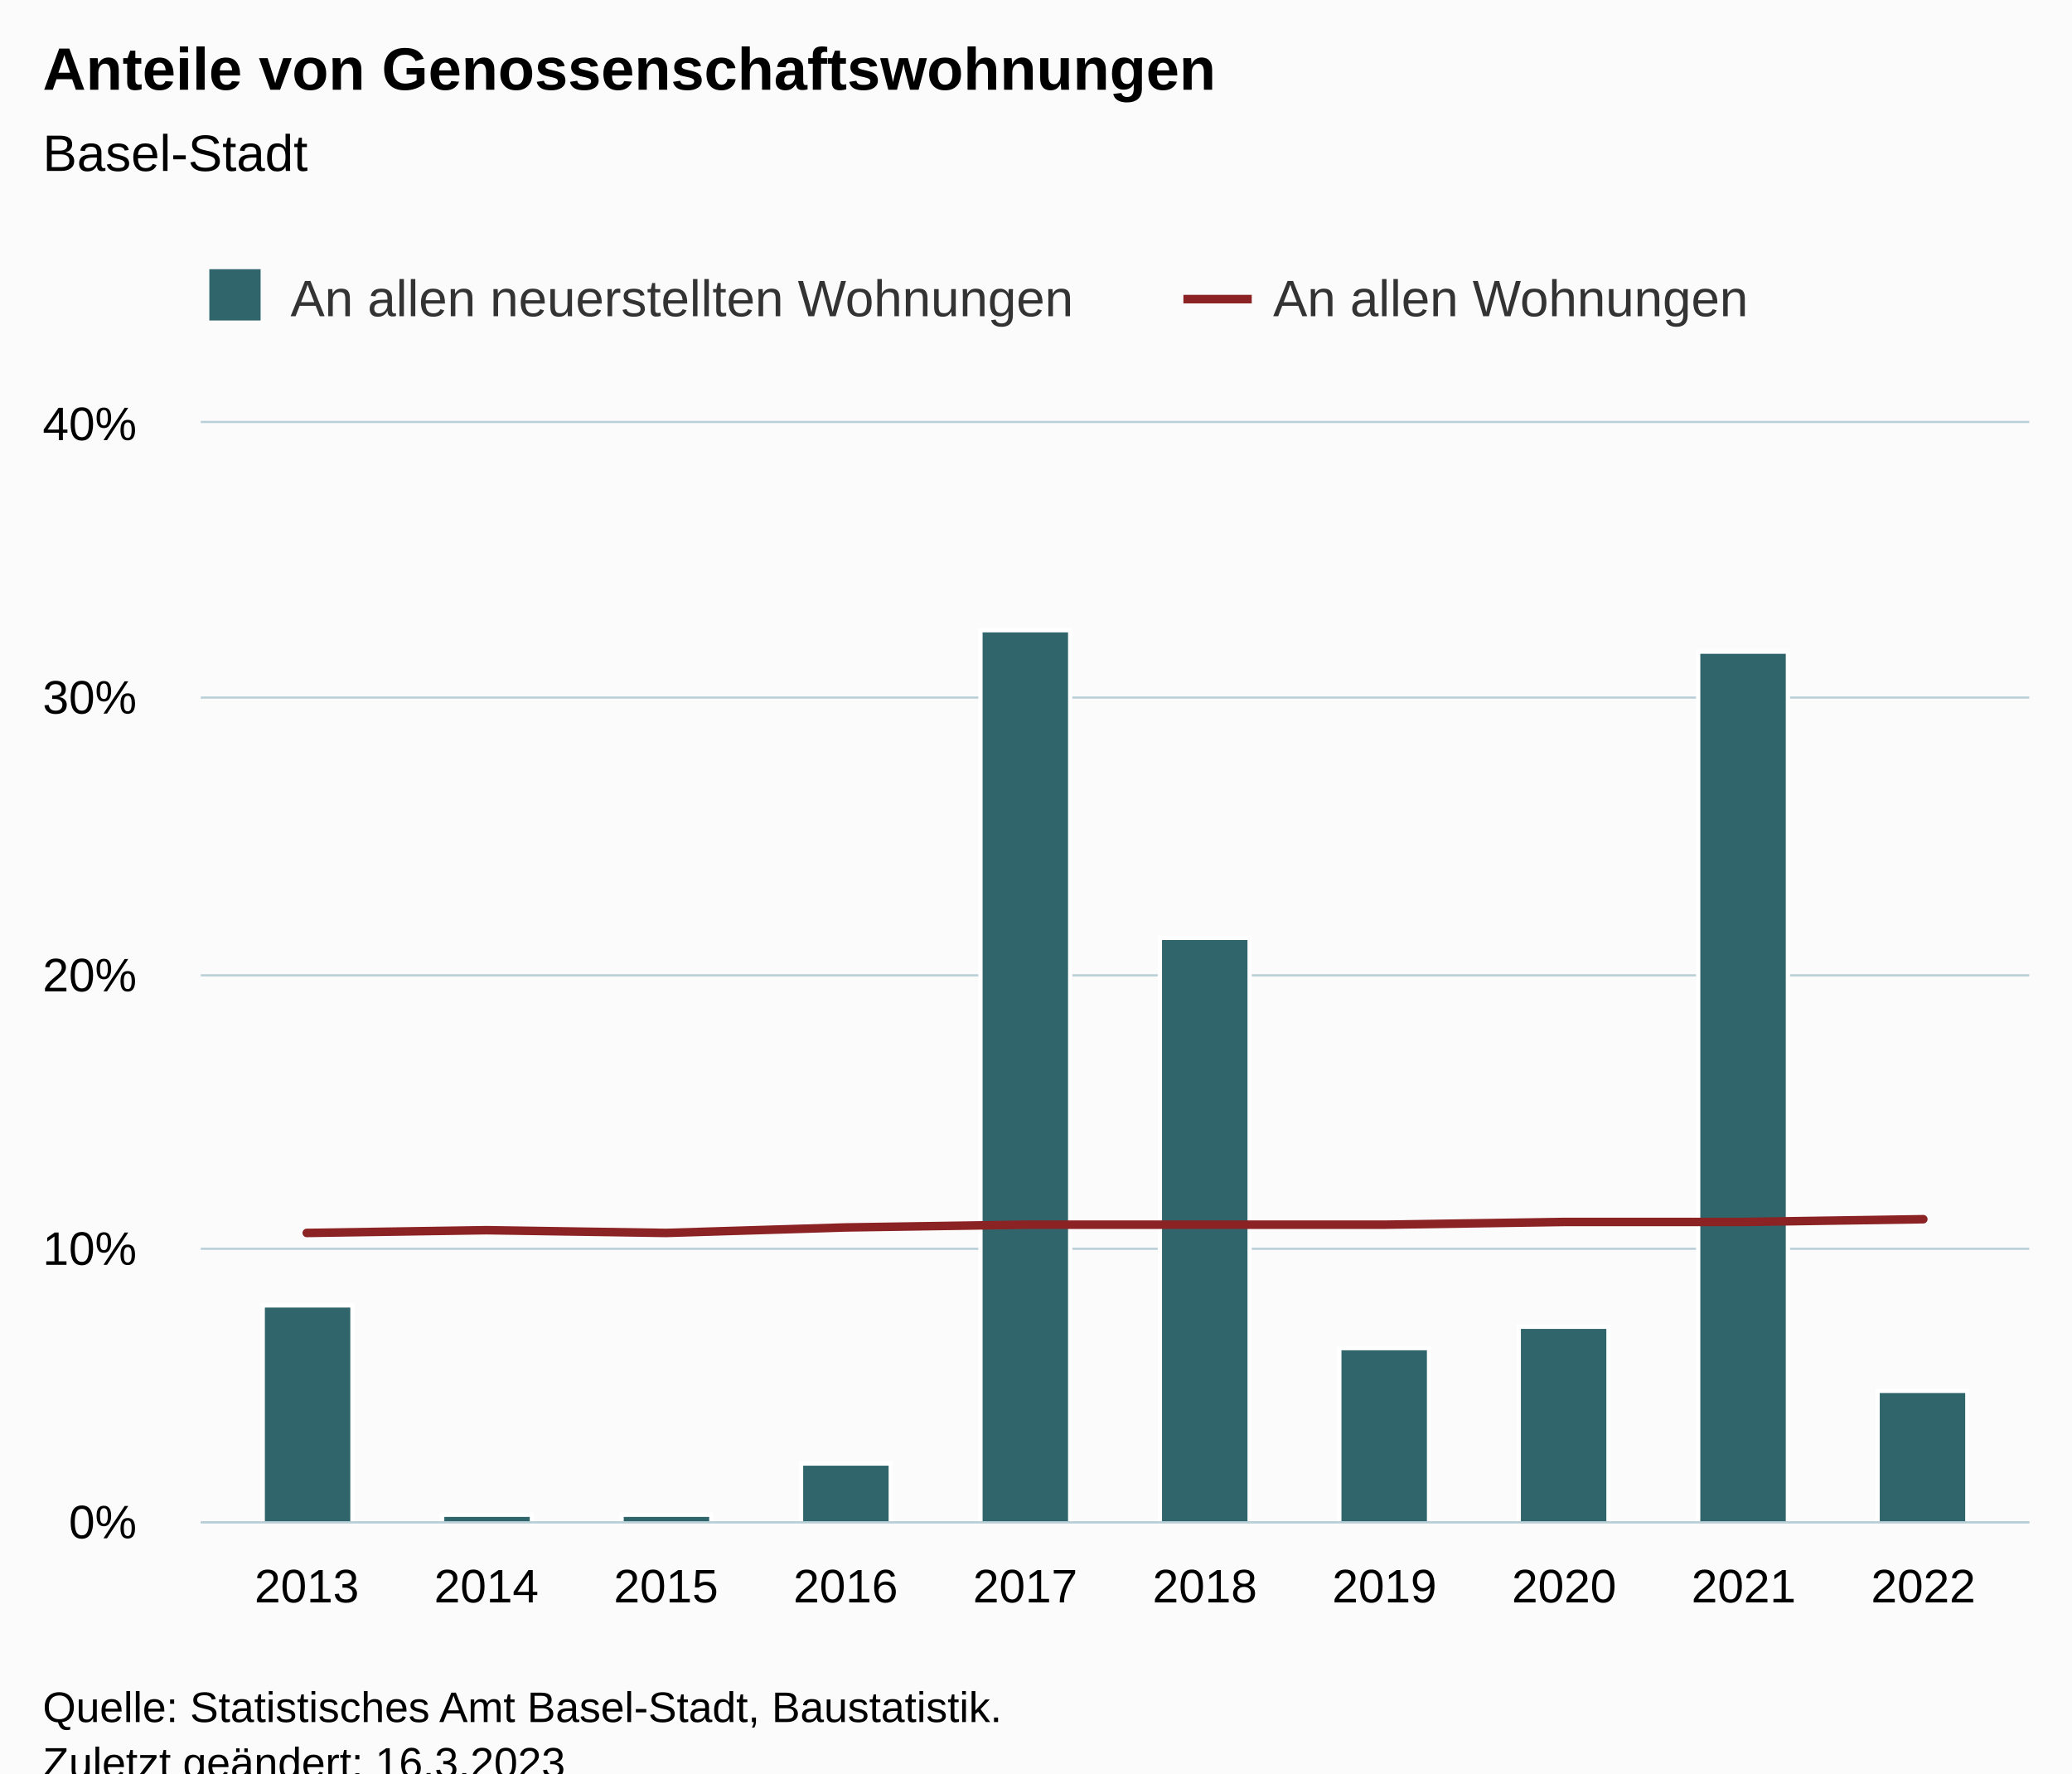
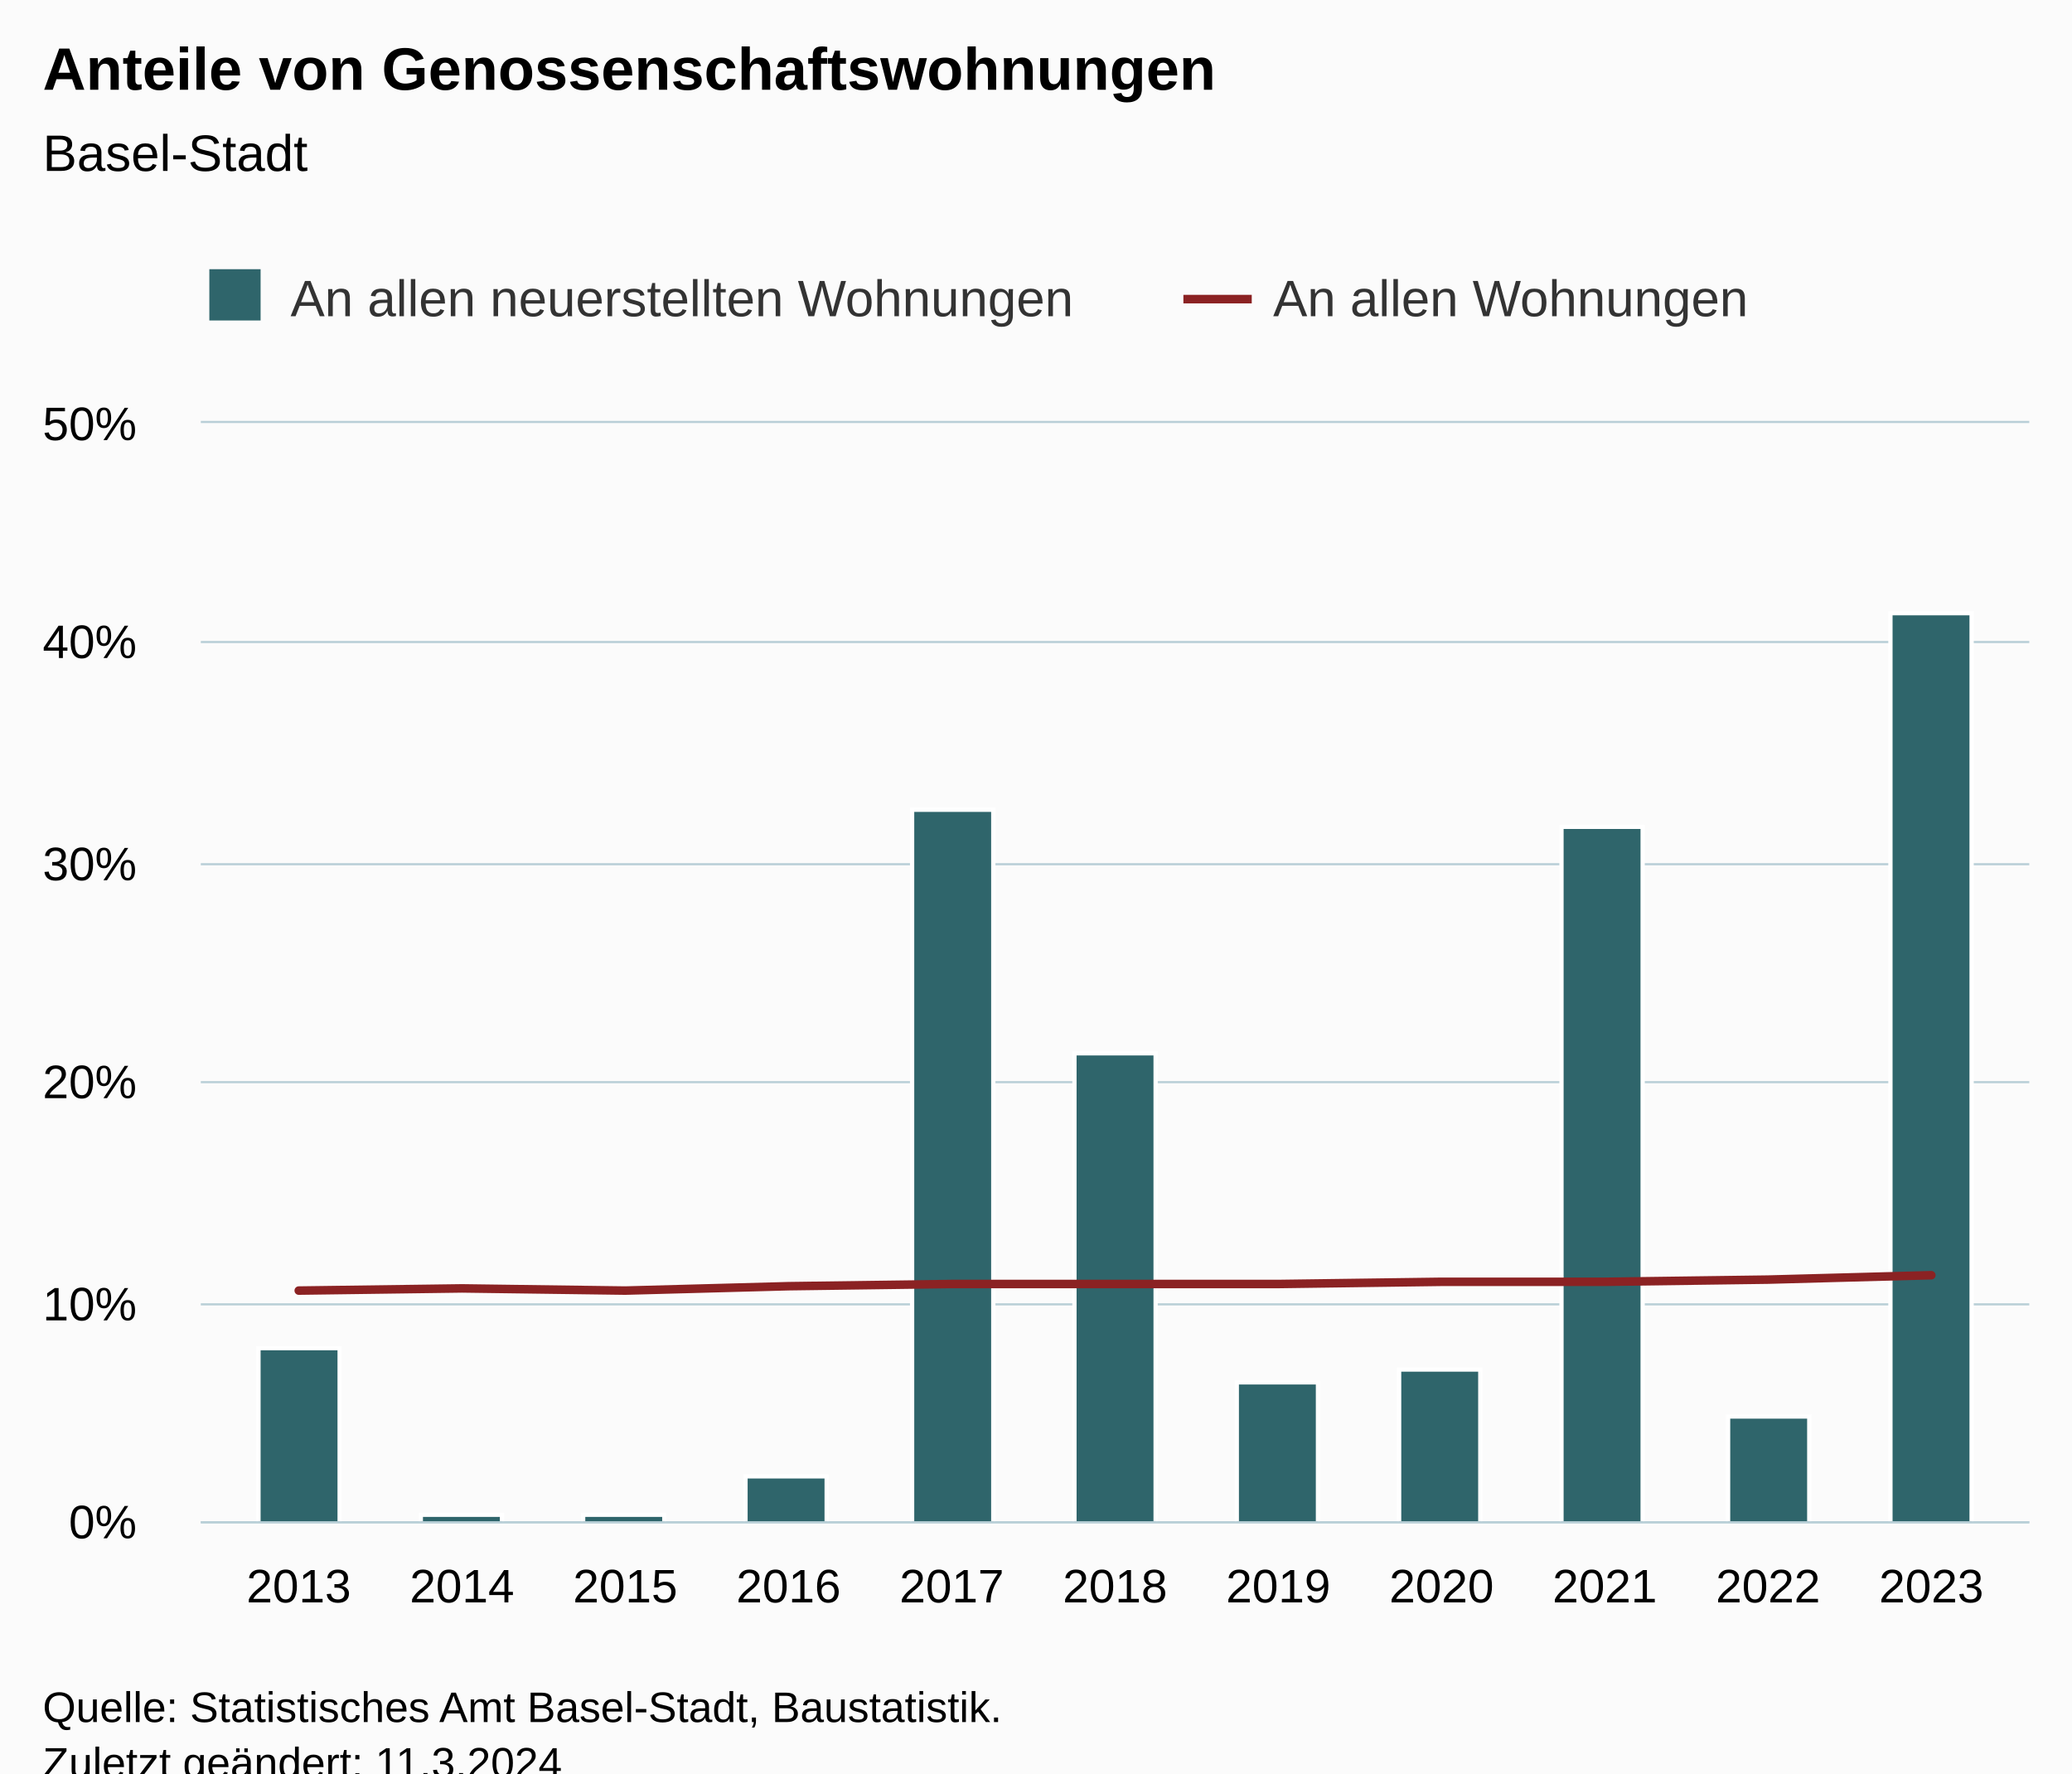
<svg xmlns="http://www.w3.org/2000/svg" version="1.1" class="highcharts-root" style="font-family:Arial;font-size:12px;" viewBox="0 0 485 415">
  <defs>
-     <clipPath id="highcharts-u8eixqd-27-">
+     <clipPath id="highcharts-qxty5fw-29-">
      <rect x="0" y="0" width="428" height="257" fill="none" />
    </clipPath>
-     <clipPath id="highcharts-u8eixqd-38-">
+     <clipPath id="highcharts-qxty5fw-41-">
      <rect x="0" y="0" width="428" height="257" fill="none" />
    </clipPath>
-     <clipPath id="highcharts-u8eixqd-49-">
+     <clipPath id="highcharts-qxty5fw-53-">
      <rect x="47" y="99" width="428" height="257" fill="none" />
    </clipPath>
  </defs>
  <rect fill="#fbfbfb" class="highcharts-background" x="0" y="0" width="485" height="428" rx="0" ry="0" />
  <rect fill="none" class="highcharts-plot-background" x="47" y="99" width="428" height="257" />
  <g class="highcharts-pane-group" data-z-index="0" />
  <g class="highcharts-grid highcharts-xaxis-grid" data-z-index="1">
-     <path fill="none" data-z-index="1" class="highcharts-grid-line" d="M 71.5 99 L 71.5 356" opacity="1" />
-     <path fill="none" data-z-index="1" class="highcharts-grid-line" d="M 113.5 99 L 113.5 356" opacity="1" />
-     <path fill="none" data-z-index="1" class="highcharts-grid-line" d="M 155.5 99 L 155.5 356" opacity="1" />
-     <path fill="none" data-z-index="1" class="highcharts-grid-line" d="M 197.5 99 L 197.5 356" opacity="1" />
-     <path fill="none" data-z-index="1" class="highcharts-grid-line" d="M 239.5 99 L 239.5 356" opacity="1" />
-     <path fill="none" data-z-index="1" class="highcharts-grid-line" d="M 281.5 99 L 281.5 356" opacity="1" />
-     <path fill="none" data-z-index="1" class="highcharts-grid-line" d="M 323.5 99 L 323.5 356" opacity="1" />
-     <path fill="none" data-z-index="1" class="highcharts-grid-line" d="M 365.5 99 L 365.5 356" opacity="1" />
-     <path fill="none" data-z-index="1" class="highcharts-grid-line" d="M 407.5 99 L 407.5 356" opacity="1" />
-     <path fill="none" data-z-index="1" class="highcharts-grid-line" d="M 449.5 99 L 449.5 356" opacity="1" />
+     <path fill="none" data-z-index="1" class="highcharts-grid-line" d="M 69.5 99 L 69.5 356" opacity="1" />
+     <path fill="none" data-z-index="1" class="highcharts-grid-line" d="M 107.5 99 L 107.5 356" opacity="1" />
+     <path fill="none" data-z-index="1" class="highcharts-grid-line" d="M 145.5 99 L 145.5 356" opacity="1" />
+     <path fill="none" data-z-index="1" class="highcharts-grid-line" d="M 184.5 99 L 184.5 356" opacity="1" />
+     <path fill="none" data-z-index="1" class="highcharts-grid-line" d="M 222.5 99 L 222.5 356" opacity="1" />
+     <path fill="none" data-z-index="1" class="highcharts-grid-line" d="M 260.5 99 L 260.5 356" opacity="1" />
+     <path fill="none" data-z-index="1" class="highcharts-grid-line" d="M 298.5 99 L 298.5 356" opacity="1" />
+     <path fill="none" data-z-index="1" class="highcharts-grid-line" d="M 336.5 99 L 336.5 356" opacity="1" />
+     <path fill="none" data-z-index="1" class="highcharts-grid-line" d="M 375.5 99 L 375.5 356" opacity="1" />
+     <path fill="none" data-z-index="1" class="highcharts-grid-line" d="M 413.5 99 L 413.5 356" opacity="1" />
+     <path fill="none" data-z-index="1" class="highcharts-grid-line" d="M 451.5 99 L 451.5 356" opacity="1" />
  </g>
  <g class="highcharts-grid highcharts-yaxis-grid" data-z-index="1">
    <path fill="none" stroke="#B9CFD7" stroke-width="0.5" data-z-index="1" class="highcharts-grid-line" d="M 47 356.25 L 475 356.25" opacity="1" />
-     <path fill="none" stroke="#B9CFD7" stroke-width="0.5" data-z-index="1" class="highcharts-grid-line" d="M 47 292.25 L 475 292.25" opacity="1" />
-     <path fill="none" stroke="#B9CFD7" stroke-width="0.5" data-z-index="1" class="highcharts-grid-line" d="M 47 228.25 L 475 228.25" opacity="1" />
-     <path fill="none" stroke="#B9CFD7" stroke-width="0.5" data-z-index="1" class="highcharts-grid-line" d="M 47 163.25 L 475 163.25" opacity="1" />
+     <path fill="none" stroke="#B9CFD7" stroke-width="0.5" data-z-index="1" class="highcharts-grid-line" d="M 47 305.25 L 475 305.25" opacity="1" />
+     <path fill="none" stroke="#B9CFD7" stroke-width="0.5" data-z-index="1" class="highcharts-grid-line" d="M 47 253.25 L 475 253.25" opacity="1" />
+     <path fill="none" stroke="#B9CFD7" stroke-width="0.5" data-z-index="1" class="highcharts-grid-line" d="M 47 202.25 L 475 202.25" opacity="1" />
+     <path fill="none" stroke="#B9CFD7" stroke-width="0.5" data-z-index="1" class="highcharts-grid-line" d="M 47 150.25 L 475 150.25" opacity="1" />
    <path fill="none" stroke="#B9CFD7" stroke-width="0.5" data-z-index="1" class="highcharts-grid-line" d="M 47 98.75 L 475 98.75" opacity="1" />
  </g>
  <rect fill="none" class="highcharts-plot-border" data-z-index="1" x="47" y="99" width="428" height="257" />
  <g class="highcharts-axis highcharts-xaxis" data-z-index="2">
    <path fill="none" class="highcharts-axis-line" stroke="#B9CFD7" stroke-width="0.5" data-z-index="7" d="M 47 356.25 L 475 356.25" />
  </g>
  <g class="highcharts-axis highcharts-yaxis" data-z-index="2">
    <path fill="none" class="highcharts-axis-line" data-z-index="7" d="M 47 99 L 47 356" />
  </g>
  <g class="highcharts-series-group" data-z-index="3">
-     <g class="highcharts-series highcharts-series-0 highcharts-column-series" data-z-index="0.1" opacity="1" transform="translate(47,99) scale(1 1)" clip-path="url(#highcharts-u8eixqd-38-)">
-       <rect x="14.5" y="206.5" width="21" height="51" fill="#2F656B" stroke="#ffffff" stroke-width="1" opacity="1" class="highcharts-point" />
-       <rect x="56.5" y="255.5" width="21" height="2" fill="#2F656B" stroke="#ffffff" stroke-width="1" opacity="1" class="highcharts-point" />
-       <rect x="98.5" y="255.5" width="21" height="2" fill="#2F656B" stroke="#ffffff" stroke-width="1" opacity="1" class="highcharts-point" />
-       <rect x="140.5" y="243.5" width="21" height="14" fill="#2F656B" stroke="#ffffff" stroke-width="1" opacity="1" class="highcharts-point" />
-       <rect x="182.5" y="48.5" width="21" height="209" fill="#2F656B" stroke="#ffffff" stroke-width="1" opacity="1" class="highcharts-point" />
-       <rect x="224.5" y="120.5" width="21" height="137" fill="#2F656B" stroke="#ffffff" stroke-width="1" opacity="1" class="highcharts-point" />
-       <rect x="266.5" y="216.5" width="21" height="41" fill="#2F656B" stroke="#ffffff" stroke-width="1" opacity="1" class="highcharts-point" />
-       <rect x="308.5" y="211.5" width="21" height="46" fill="#2F656B" stroke="#ffffff" stroke-width="1" opacity="1" class="highcharts-point" />
-       <rect x="350.5" y="53.5" width="21" height="204" fill="#2F656B" stroke="#ffffff" stroke-width="1" opacity="1" class="highcharts-point" />
-       <rect x="392.5" y="226.5" width="21" height="31" fill="#2F656B" stroke="#ffffff" stroke-width="1" opacity="1" class="highcharts-point" />
+     <g class="highcharts-series highcharts-series-0 highcharts-column-series" data-z-index="0.1" opacity="1" transform="translate(47,99) scale(1 1)" clip-path="url(#highcharts-qxty5fw-41-)">
+       <rect x="13.5" y="216.5" width="19" height="41" fill="#2F656B" stroke="#ffffff" stroke-width="1" opacity="1" class="highcharts-point" />
+       <rect x="51.5" y="255.5" width="19" height="2" fill="#2F656B" stroke="#ffffff" stroke-width="1" opacity="1" class="highcharts-point" />
+       <rect x="89.5" y="255.5" width="19" height="2" fill="#2F656B" stroke="#ffffff" stroke-width="1" opacity="1" class="highcharts-point" />
+       <rect x="127.5" y="246.5" width="19" height="11" fill="#2F656B" stroke="#ffffff" stroke-width="1" opacity="1" class="highcharts-point" />
+       <rect x="166.5" y="90.5" width="19" height="167" fill="#2F656B" stroke="#ffffff" stroke-width="1" opacity="1" class="highcharts-point" />
+       <rect x="204.5" y="147.5" width="19" height="110" fill="#2F656B" stroke="#ffffff" stroke-width="1" opacity="1" class="highcharts-point" />
+       <rect x="242.5" y="224.5" width="19" height="33" fill="#2F656B" stroke="#ffffff" stroke-width="1" opacity="1" class="highcharts-point" />
+       <rect x="280.5" y="221.5" width="19" height="36" fill="#2F656B" stroke="#ffffff" stroke-width="1" opacity="1" class="highcharts-point" />
+       <rect x="318.5" y="94.5" width="19" height="163" fill="#2F656B" stroke="#ffffff" stroke-width="1" opacity="1" class="highcharts-point" />
+       <rect x="357.5" y="232.5" width="19" height="25" fill="#2F656B" stroke="#ffffff" stroke-width="1" opacity="1" class="highcharts-point" />
+       <rect x="395.5" y="44.5" width="19" height="213" fill="#2F656B" stroke="#ffffff" stroke-width="1" opacity="1" class="highcharts-point" />
    </g>
    <g class="highcharts-markers highcharts-series-0 highcharts-column-series" data-z-index="0.1" opacity="1" transform="translate(47,99) scale(1 1)" clip-path="none" />
-     <g class="highcharts-series highcharts-series-1 highcharts-line-series" data-z-index="0.1" opacity="1" transform="translate(47,99) scale(1 1)" clip-path="url(#highcharts-u8eixqd-38-)">
-       <path fill="none" d="M 24.806 189.538 L 66.849 188.895 L 108.892 189.538 L 150.935 188.252 L 192.978 187.61 L 235.022 187.61 L 277.065 187.61 L 319.108 186.968 L 361.151 186.968 L 403.194 186.325" class="highcharts-graph" data-z-index="1" stroke="#8B2223" stroke-width="2" stroke-linejoin="round" stroke-linecap="round" />
+     <g class="highcharts-series highcharts-series-1 highcharts-line-series" data-z-index="0.1" opacity="1" transform="translate(47,99) scale(1 1)" clip-path="url(#highcharts-qxty5fw-41-)">
+       <path fill="none" d="M 22.929 203.03 L 61.143 202.516 L 99.357 203.03 L 137.571 202.002 L 175.786 201.488 L 214 201.488 L 252.214 201.488 L 290.429 200.974 L 328.643 200.974 L 366.857 200.46 L 405.071 199.432" class="highcharts-graph" data-z-index="1" stroke="#8B2223" stroke-width="2" stroke-linejoin="round" stroke-linecap="round" />
    </g>
    <g class="highcharts-markers highcharts-series-1 highcharts-line-series" data-z-index="0.1" opacity="1" transform="translate(47,99) scale(1 1)" clip-path="none" />
  </g>
  <text x="10" text-anchor="start" class="highcharts-title" data-z-index="4" style="color:#000000;font-size:14px;font-weight:bold;fill:#000000;" y="21">
    <tspan>Anteile von Genossenschaftswohnungen</tspan>
  </text>
  <text x="10" text-anchor="start" class="highcharts-subtitle" data-z-index="4" style="color:#000000;font-size:12px;font-weight:normal;fill:#000000;" y="40">
    <tspan>Basel-Stadt</tspan>
  </text>
  <text x="10" text-anchor="start" class="highcharts-caption" data-z-index="4" style="color:#666666;fill:#666666;" y="390" />
  <g class="highcharts-legend" data-z-index="7" transform="translate(39,56)">
    <rect fill="none" class="highcharts-legend-box" rx="0" ry="0" x="0" y="0" width="381" height="31" visibility="visible" />
    <g data-z-index="1">
      <g>
        <g class="highcharts-legend-item highcharts-column-series highcharts-color-undefined highcharts-series-0" data-z-index="1" transform="translate(8,3)">
          <text x="21" style="color:#333333;cursor:pointer;font-size:12px;font-weight:normal;fill:#333333;" text-anchor="start" data-z-index="2" y="15">
            <tspan>An allen neuerstellten Wohnungen</tspan>
          </text>
          <rect x="2" y="4" width="12" height="12" fill="#2F656B" class="highcharts-point" data-z-index="3" />
        </g>
        <g class="highcharts-legend-item highcharts-line-series highcharts-color-undefined highcharts-series-1" data-z-index="1" transform="translate(238,3)">
          <path fill="none" d="M 0 11 L 16 11" class="highcharts-graph" stroke="#8B2223" stroke-width="2" />
          <text x="21" y="15" style="color:#333333;cursor:pointer;font-size:12px;font-weight:normal;fill:#333333;" text-anchor="start" data-z-index="2">
            <tspan>An allen Wohnungen</tspan>
          </text>
        </g>
      </g>
    </g>
  </g>
  <g class="highcharts-axis-labels highcharts-xaxis-labels" data-z-index="7">
-     <text x="71.806" style="color:#000000;cursor:default;font-size:11px;fill:#000000;" text-anchor="middle" transform="translate(0,0)" y="375" opacity="1">2013</text>
-     <text x="113.849" style="color:#000000;cursor:default;font-size:11px;fill:#000000;" text-anchor="middle" transform="translate(0,0)" y="375" opacity="1">2014</text>
-     <text x="155.892" style="color:#000000;cursor:default;font-size:11px;fill:#000000;" text-anchor="middle" transform="translate(0,0)" y="375" opacity="1">2015</text>
-     <text x="197.935" style="color:#000000;cursor:default;font-size:11px;fill:#000000;" text-anchor="middle" transform="translate(0,0)" y="375" opacity="1">2016</text>
-     <text x="239.978" style="color:#000000;cursor:default;font-size:11px;fill:#000000;" text-anchor="middle" transform="translate(0,0)" y="375" opacity="1">2017</text>
-     <text x="282.022" style="color:#000000;cursor:default;font-size:11px;fill:#000000;" text-anchor="middle" transform="translate(0,0)" y="375" opacity="1">2018</text>
-     <text x="324.065" style="color:#000000;cursor:default;font-size:11px;fill:#000000;" text-anchor="middle" transform="translate(0,0)" y="375" opacity="1">2019</text>
-     <text x="366.108" style="color:#000000;cursor:default;font-size:11px;fill:#000000;" text-anchor="middle" transform="translate(0,0)" y="375" opacity="1">2020</text>
-     <text x="408.151" style="color:#000000;cursor:default;font-size:11px;fill:#000000;" text-anchor="middle" transform="translate(0,0)" y="375" opacity="1">2021</text>
-     <text x="450.194" style="color:#000000;cursor:default;font-size:11px;fill:#000000;" text-anchor="middle" transform="translate(0,0)" y="375" opacity="1">2022</text>
+     <text x="69.929" style="color:#000000;cursor:default;font-size:11px;fill:#000000;" text-anchor="middle" transform="translate(0,0)" y="375" opacity="1">2013</text>
+     <text x="108.143" style="color:#000000;cursor:default;font-size:11px;fill:#000000;" text-anchor="middle" transform="translate(0,0)" y="375" opacity="1">2014</text>
+     <text x="146.357" style="color:#000000;cursor:default;font-size:11px;fill:#000000;" text-anchor="middle" transform="translate(0,0)" y="375" opacity="1">2015</text>
+     <text x="184.571" style="color:#000000;cursor:default;font-size:11px;fill:#000000;" text-anchor="middle" transform="translate(0,0)" y="375" opacity="1">2016</text>
+     <text x="222.786" style="color:#000000;cursor:default;font-size:11px;fill:#000000;" text-anchor="middle" transform="translate(0,0)" y="375" opacity="1">2017</text>
+     <text x="261" style="color:#000000;cursor:default;font-size:11px;fill:#000000;" text-anchor="middle" transform="translate(0,0)" y="375" opacity="1">2018</text>
+     <text x="299.214" style="color:#000000;cursor:default;font-size:11px;fill:#000000;" text-anchor="middle" transform="translate(0,0)" y="375" opacity="1">2019</text>
+     <text x="337.429" style="color:#000000;cursor:default;font-size:11px;fill:#000000;" text-anchor="middle" transform="translate(0,0)" y="375" opacity="1">2020</text>
+     <text x="375.643" style="color:#000000;cursor:default;font-size:11px;fill:#000000;" text-anchor="middle" transform="translate(0,0)" y="375" opacity="1">2021</text>
+     <text x="413.857" style="color:#000000;cursor:default;font-size:11px;fill:#000000;" text-anchor="middle" transform="translate(0,0)" y="375" opacity="1">2022</text>
+     <text x="452.071" style="color:#000000;cursor:default;font-size:11px;fill:#000000;" text-anchor="middle" transform="translate(0,0)" y="375" opacity="1">2023</text>
  </g>
  <g class="highcharts-axis-labels highcharts-yaxis-labels" data-z-index="7">
    <text x="32" style="color:#000000;cursor:default;font-size:11px;fill:#000000;" text-anchor="end" transform="translate(0,0)" y="360" opacity="1">0%</text>
-     <text x="32" style="color:#000000;cursor:default;font-size:11px;fill:#000000;" text-anchor="end" transform="translate(0,0)" y="296" opacity="1">10%</text>
-     <text x="32" style="color:#000000;cursor:default;font-size:11px;fill:#000000;" text-anchor="end" transform="translate(0,0)" y="232" opacity="1">20%</text>
-     <text x="32" style="color:#000000;cursor:default;font-size:11px;fill:#000000;" text-anchor="end" transform="translate(0,0)" y="167" opacity="1">30%</text>
-     <text x="32" style="color:#000000;cursor:default;font-size:11px;fill:#000000;" text-anchor="end" transform="translate(0,0)" y="103" opacity="1">40%</text>
+     <text x="32" style="color:#000000;cursor:default;font-size:11px;fill:#000000;" text-anchor="end" transform="translate(0,0)" y="309" opacity="1">10%</text>
+     <text x="32" style="color:#000000;cursor:default;font-size:11px;fill:#000000;" text-anchor="end" transform="translate(0,0)" y="257" opacity="1">20%</text>
+     <text x="32" style="color:#000000;cursor:default;font-size:11px;fill:#000000;" text-anchor="end" transform="translate(0,0)" y="206" opacity="1">30%</text>
+     <text x="32" style="color:#000000;cursor:default;font-size:11px;fill:#000000;" text-anchor="end" transform="translate(0,0)" y="154" opacity="1">40%</text>
+     <text x="32" style="color:#000000;cursor:default;font-size:11px;fill:#000000;" text-anchor="end" transform="translate(0,0)" y="103" opacity="1">50%</text>
  </g>
  <text x="10" class="highcharts-credits" text-anchor="start" data-z-index="8" style="cursor:default;color:#000000;font-size:10px;fill:#000000;" y="403">
    <tspan>Quelle: Statistisches Amt Basel-Stadt, Baustatistik.</tspan>
-     <tspan x="10" dy="13">Zuletzt geändert: 16.3.2023</tspan>
+     <tspan x="10" dy="13">Zuletzt geändert: 11.3.2024</tspan>
  </text>
-   <g class="highcharts-control-points" data-z-index="99" clip-path="url(#highcharts-u8eixqd-49-)" />
+   <g class="highcharts-control-points" data-z-index="99" clip-path="url(#highcharts-qxty5fw-53-)" />
</svg>
